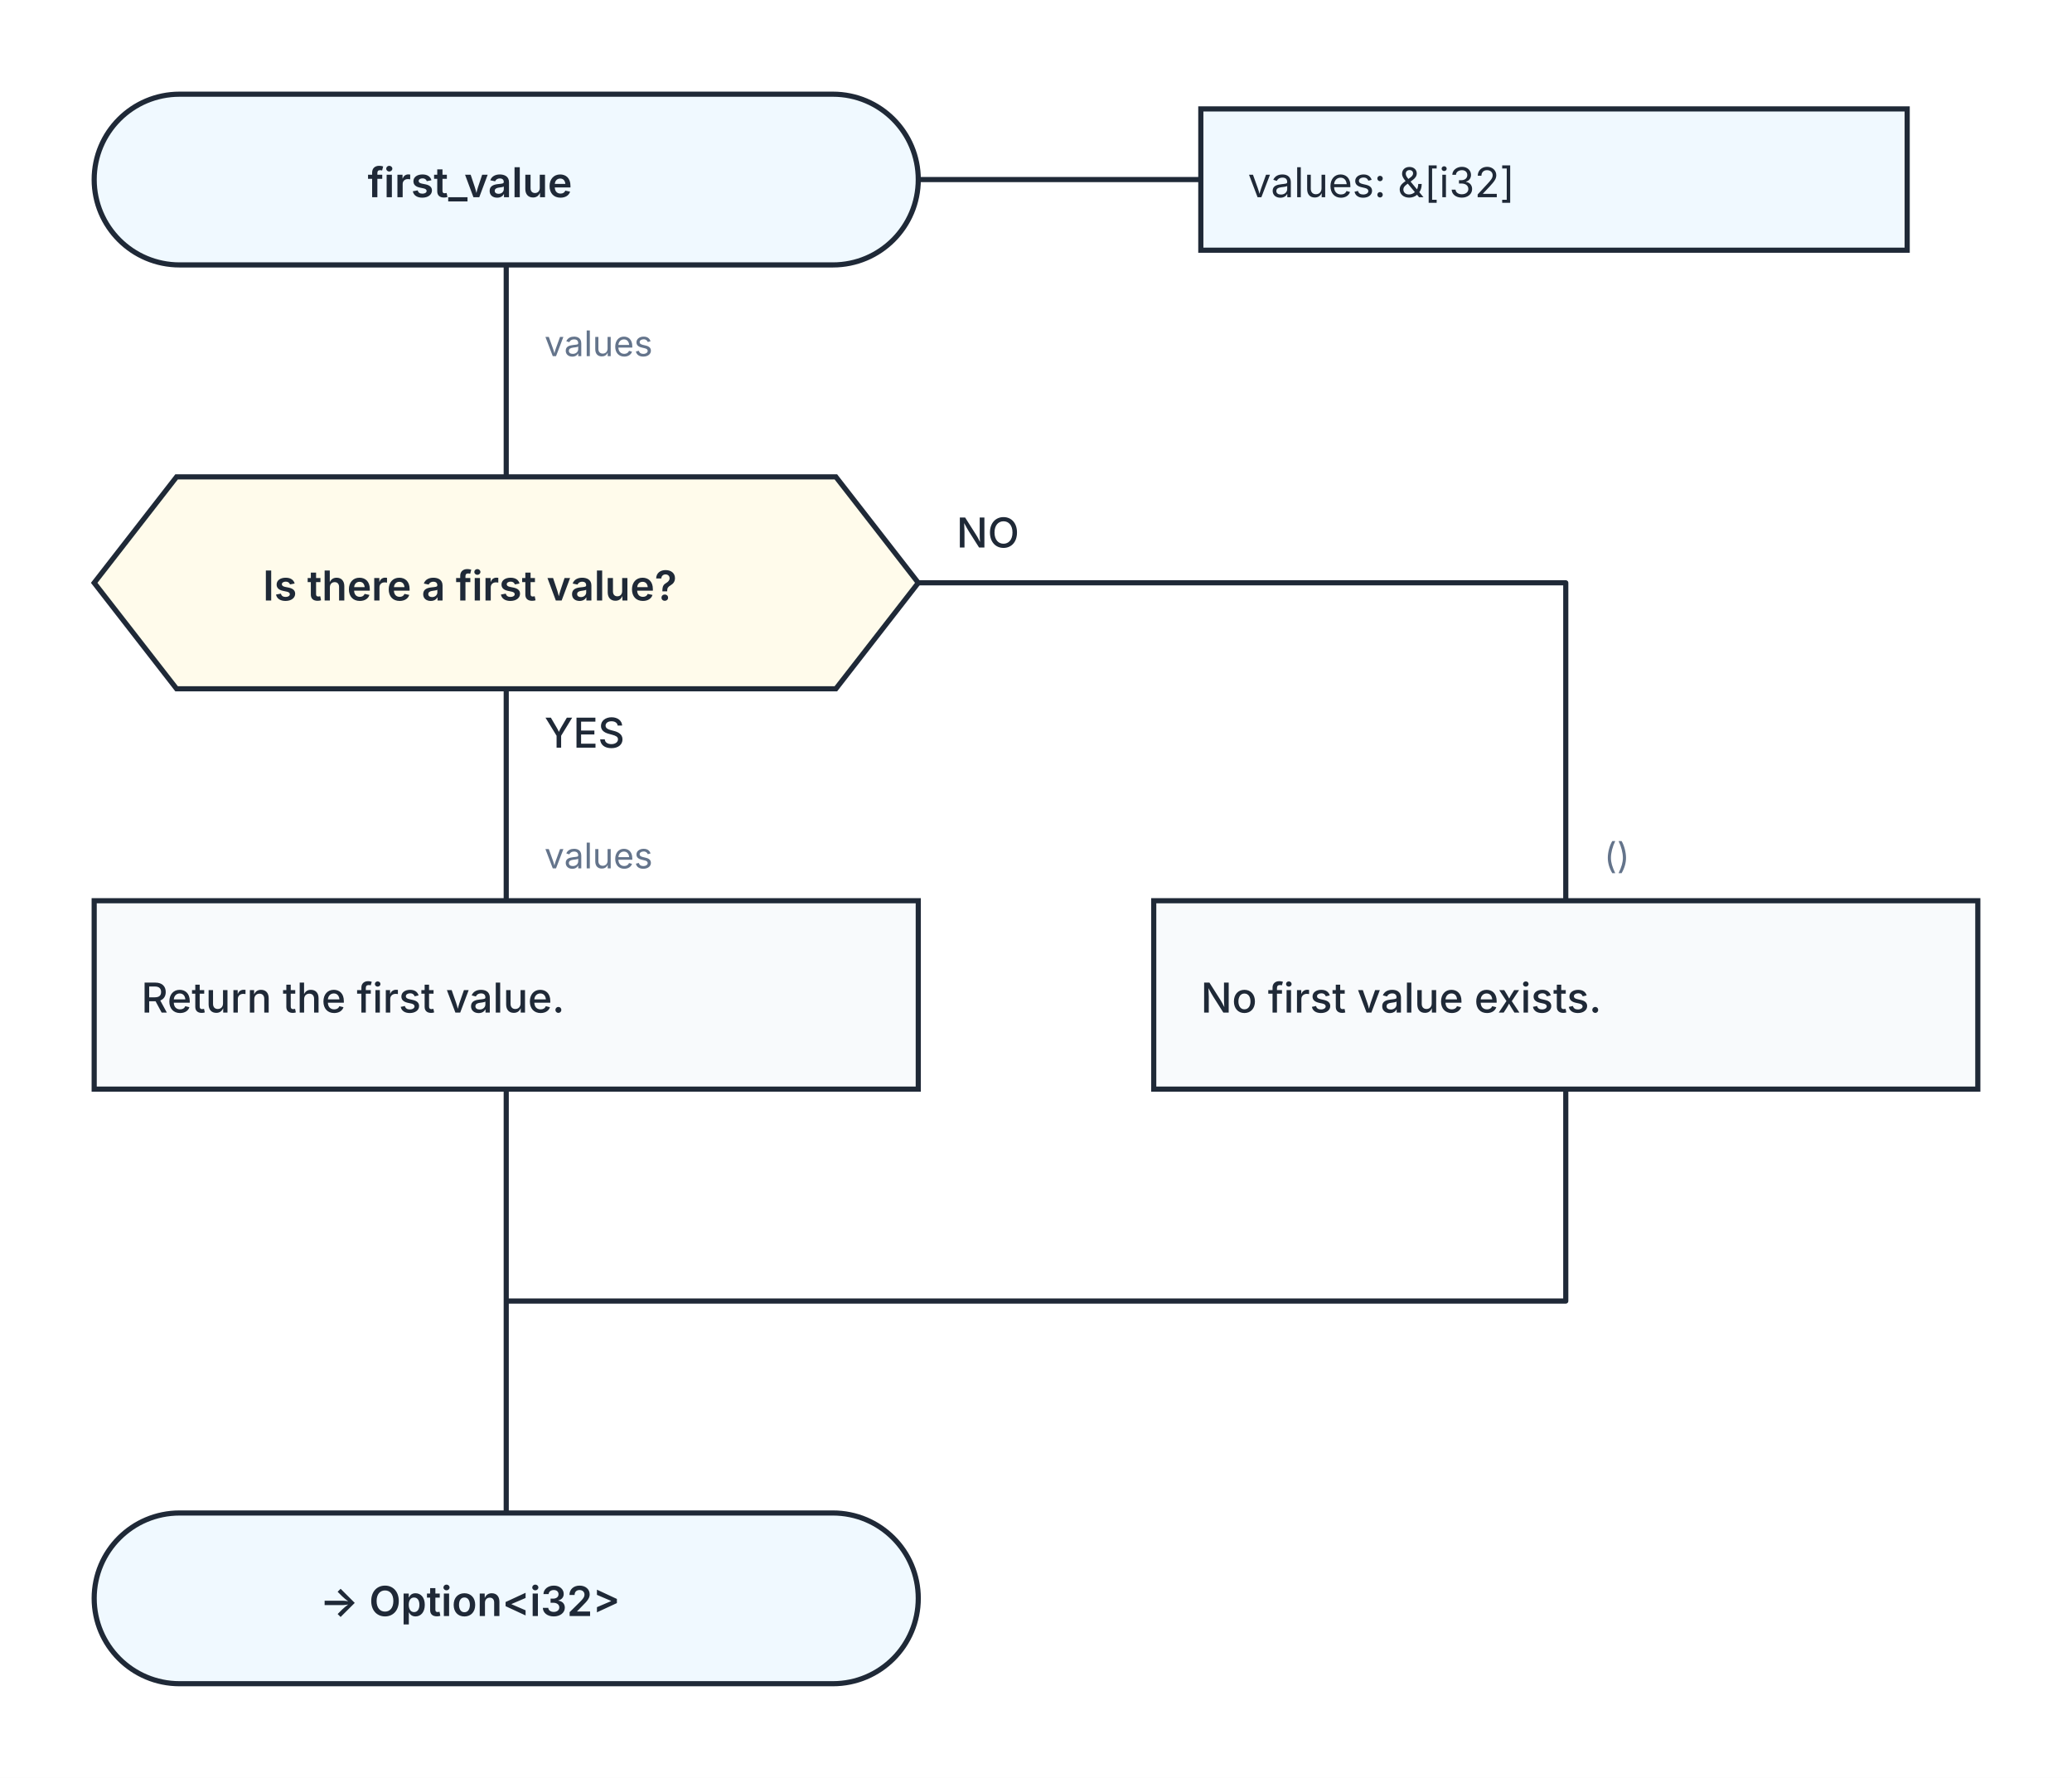
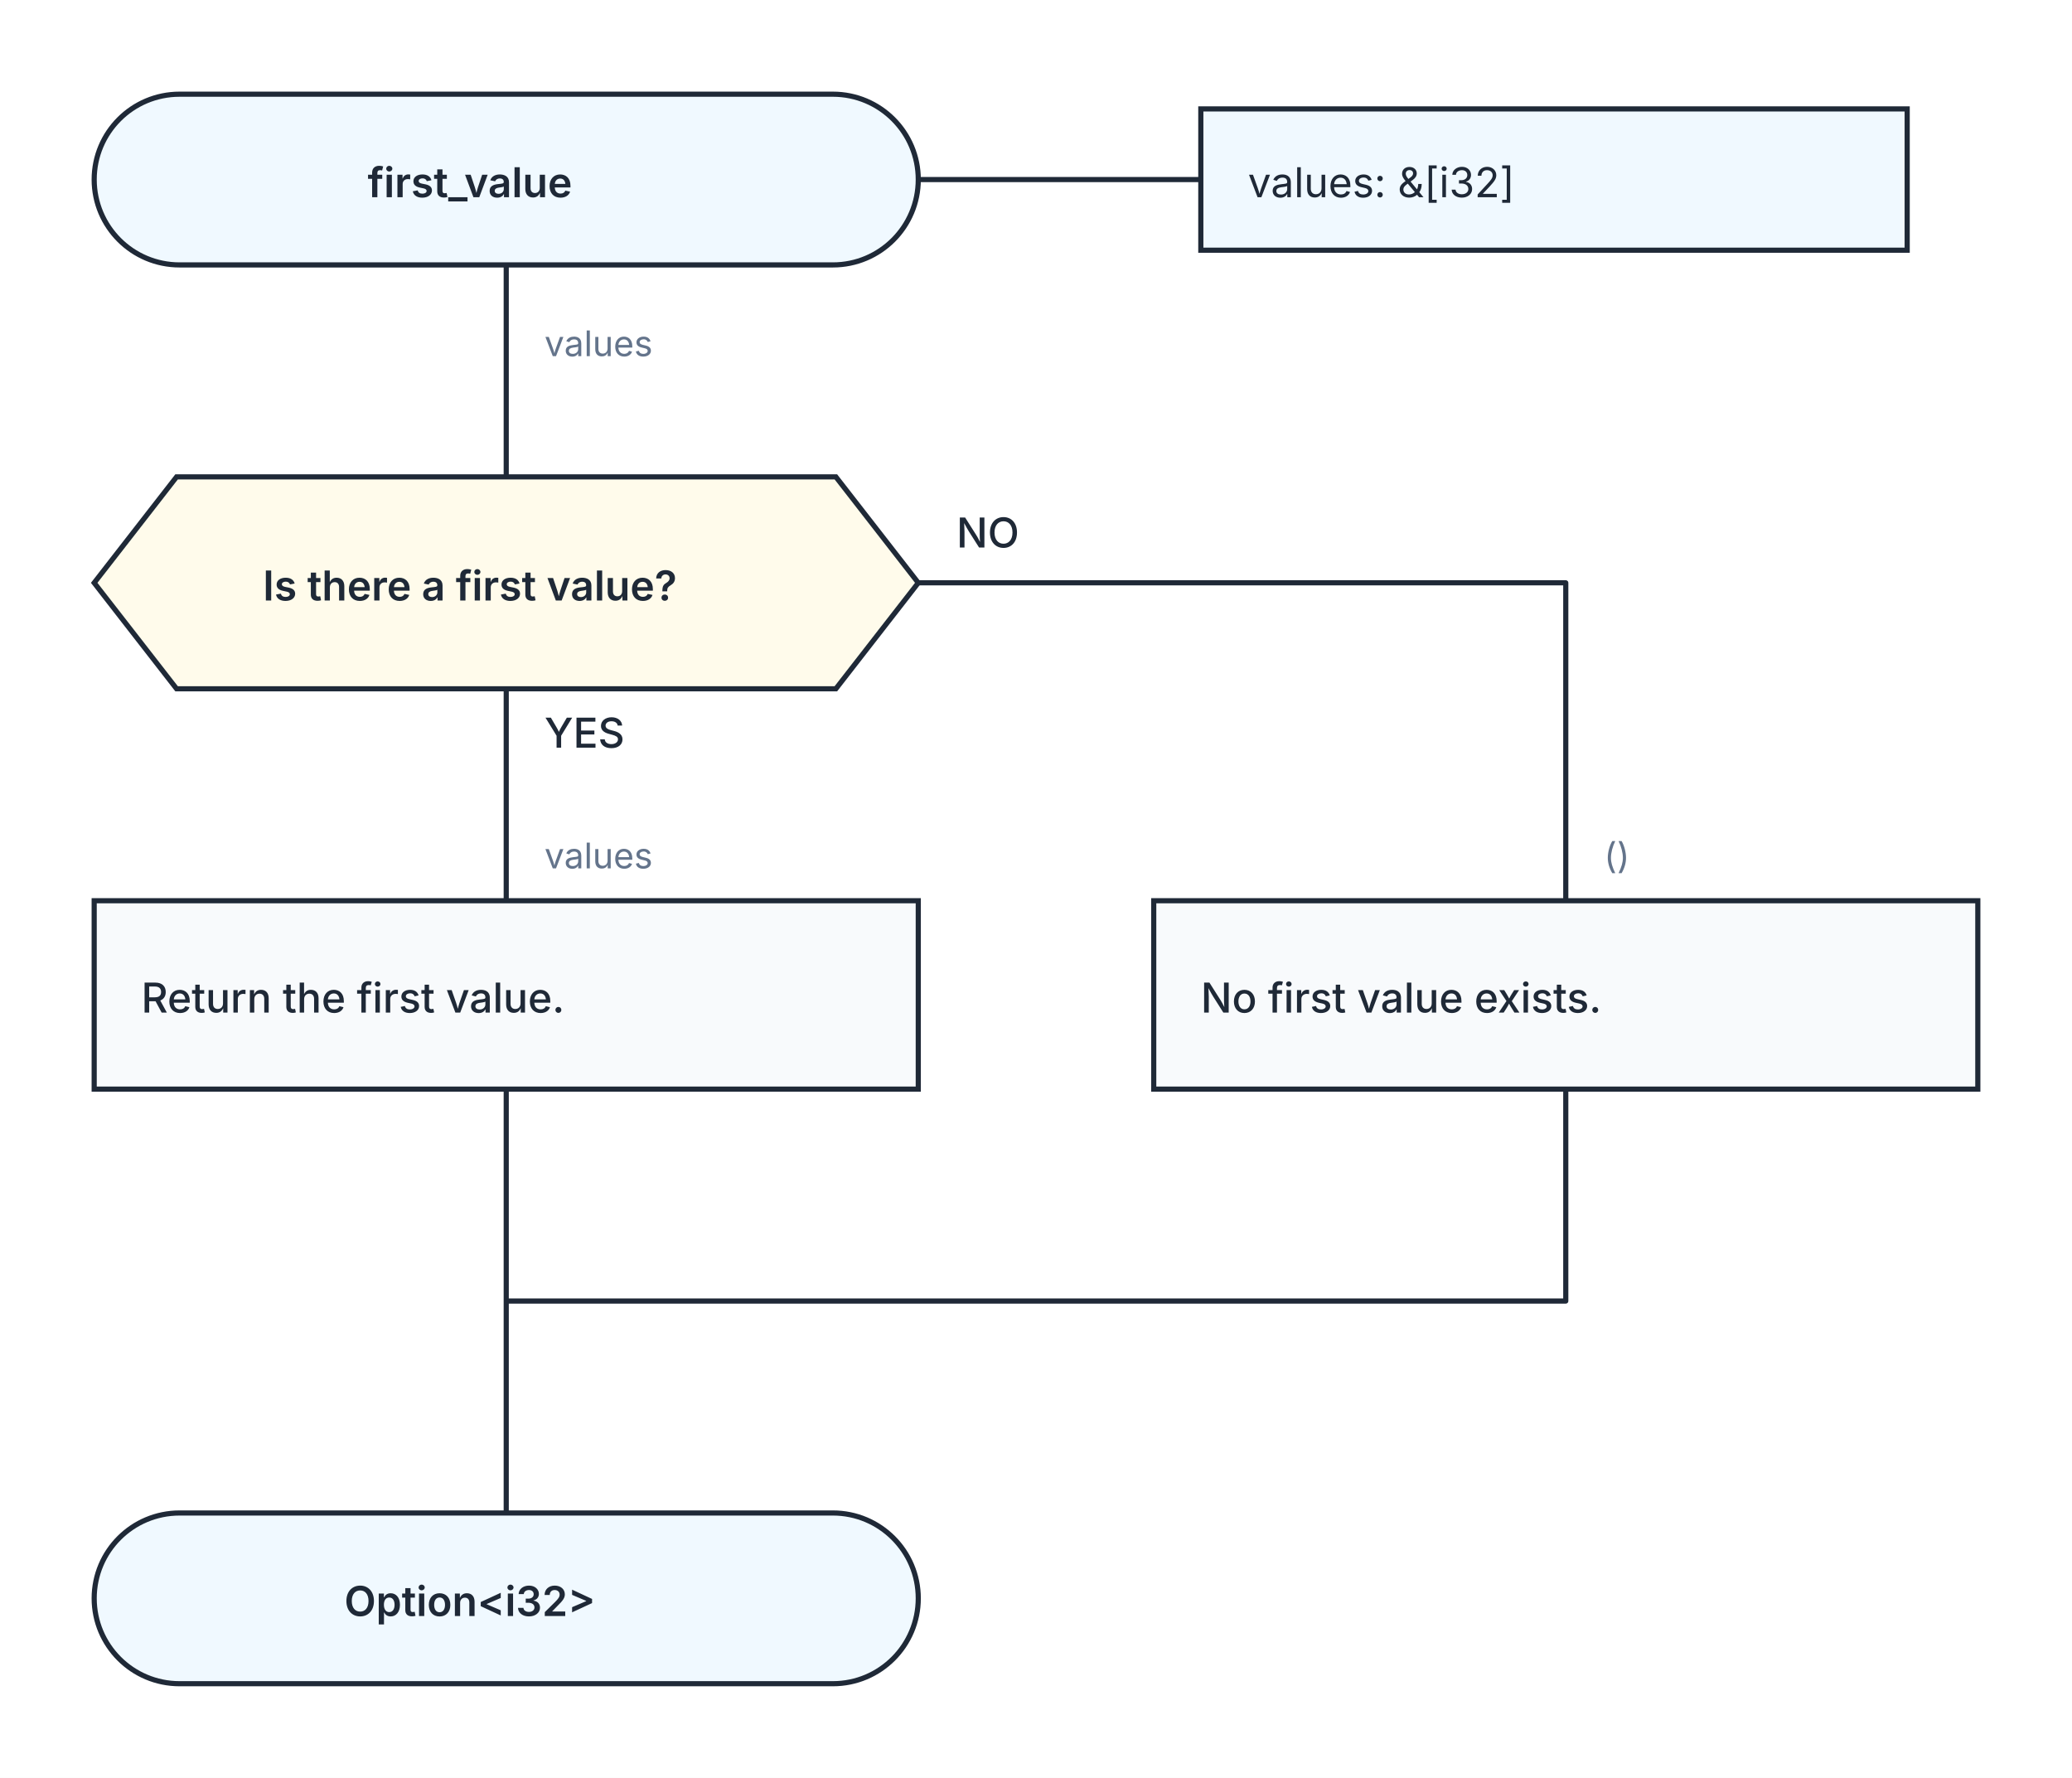
<svg xmlns="http://www.w3.org/2000/svg" width="704" height="604" viewBox="0 0 704 604" role="img" aria-labelledby="kaalang-title" aria-describedby="kaalang-description">
  <defs>
    <style>
      svg { color: #1f2937; font-family: Inter, ui-sans-serif, system-ui, -apple-system, BlinkMacSystemFont, "Segoe UI", sans-serif; text-rendering: optimizeLegibility; }
      .connection { fill: none; stroke: currentColor; stroke-width: 1.75; stroke-linecap: square; stroke-linejoin: round; }
      .connection-label { fill: #64748b; font-size: 12px; font-weight: 400; paint-order: stroke; stroke: #ffffff; stroke-width: 5px; stroke-linejoin: round; text-anchor: start; }
      .branch-label { fill: currentColor; font-weight: 500; }
      .parameter-link { fill: none; stroke: currentColor; stroke-width: 1.75; }
      .node-shape { fill: #ffffff; stroke: currentColor; stroke-width: 1.75; }
      .start .node-shape, .end .node-shape, .parameter-panel .node-shape { fill: #f0f9ff; }
      .action .node-shape { fill: #f8fafc; }
      .question .node-shape { fill: #fffbeb; }
      .select .node-shape, .case .node-shape { fill: #f5f3ff; }
      .label { fill: currentColor; font-size: 14px; text-anchor: middle; }
      .start .label, .question .label, .select .label, .case .label, .end .label { font-weight: 600; }
      .action .label { font-weight: 500; text-anchor: start; }
      .parameter-panel .label { font-weight: 400; text-anchor: start; }
    </style>
  </defs>
  <rect width="100%" height="100%" fill="#ffffff" />
  <g class="connections">
    <path class="connection" d="       M 172 90 L 172 162       M 172 234 L 172 306       M 312 198 L 532 198 L 532 306       M 172 370 L 172 442       M 532 370 L 532 442 L 172 442       M 172 442 L 172 514     " />
    <text class="connection-label" x="185" y="121" xml:space="preserve">
      <tspan x="185" dy="0">values</tspan>
    </text>
    <text class="connection-label branch-label" style="font-size: 14px" x="185" y="254" xml:space="preserve">
      <tspan x="185" dy="0">YES</tspan>
    </text>
    <text class="connection-label branch-label" style="font-size: 14px" x="325" y="186" xml:space="preserve">
      <tspan x="325" dy="0">NO</tspan>
    </text>
    <text class="connection-label" x="185" y="295" xml:space="preserve">
      <tspan x="185" dy="0">values</tspan>
    </text>
    <text class="connection-label" x="545" y="295" xml:space="preserve">
      <tspan x="545" dy="0">()</tspan>
    </text>
  </g>
  <g class="nodes">
    <path class="parameter-link" d="M 312 61 L 408 61" />
    <g class="parameter-panel" transform="translate(528 61)">
      <rect class="node-shape" x="-120" y="-24" width="240" height="48" />
      <text class="label" x="-104" y="6" xml:space="preserve">
        <tspan x="-104" dy="0">values: &amp;[i32]</tspan>
      </text>
    </g>
    <g class="node start" transform="translate(172 61)">
      <rect class="node-shape" x="-140" y="-29" width="280" height="58" rx="29" />
      <text class="label" y="6" xml:space="preserve">
        <tspan x="0" dy="0">first_value</tspan>
      </text>
    </g>
    <g class="node question" transform="translate(172 198)">
      <polygon class="node-shape" points="-112,-36 112,-36 140,0 112,36 -112,36 -140,0" />
      <text class="label" y="6" xml:space="preserve">
        <tspan x="0" dy="0">Is there a first value?</tspan>
      </text>
    </g>
    <g class="node action" transform="translate(172 338)">
      <rect class="node-shape" x="-140" y="-32" width="280" height="64" />
      <text class="label" y="6" xml:space="preserve">
        <tspan x="-124" dy="0">Return the first value.</tspan>
      </text>
    </g>
    <g class="node action" transform="translate(532 338)">
      <rect class="node-shape" x="-140" y="-32" width="280" height="64" />
      <text class="label" y="6" xml:space="preserve">
        <tspan x="-124" dy="0">No first value exists.</tspan>
      </text>
    </g>
    <g class="node end" transform="translate(172 543)">
      <rect class="node-shape" x="-140" y="-29" width="280" height="58" rx="29" />
      <text class="label" y="6" xml:space="preserve">
-         <tspan x="0" dy="0">-&gt; Option&lt;i32&gt;</tspan>
+         <tspan x="0" dy="0">Option&lt;i32&gt;</tspan>
      </text>
    </g>
  </g>
</svg>
